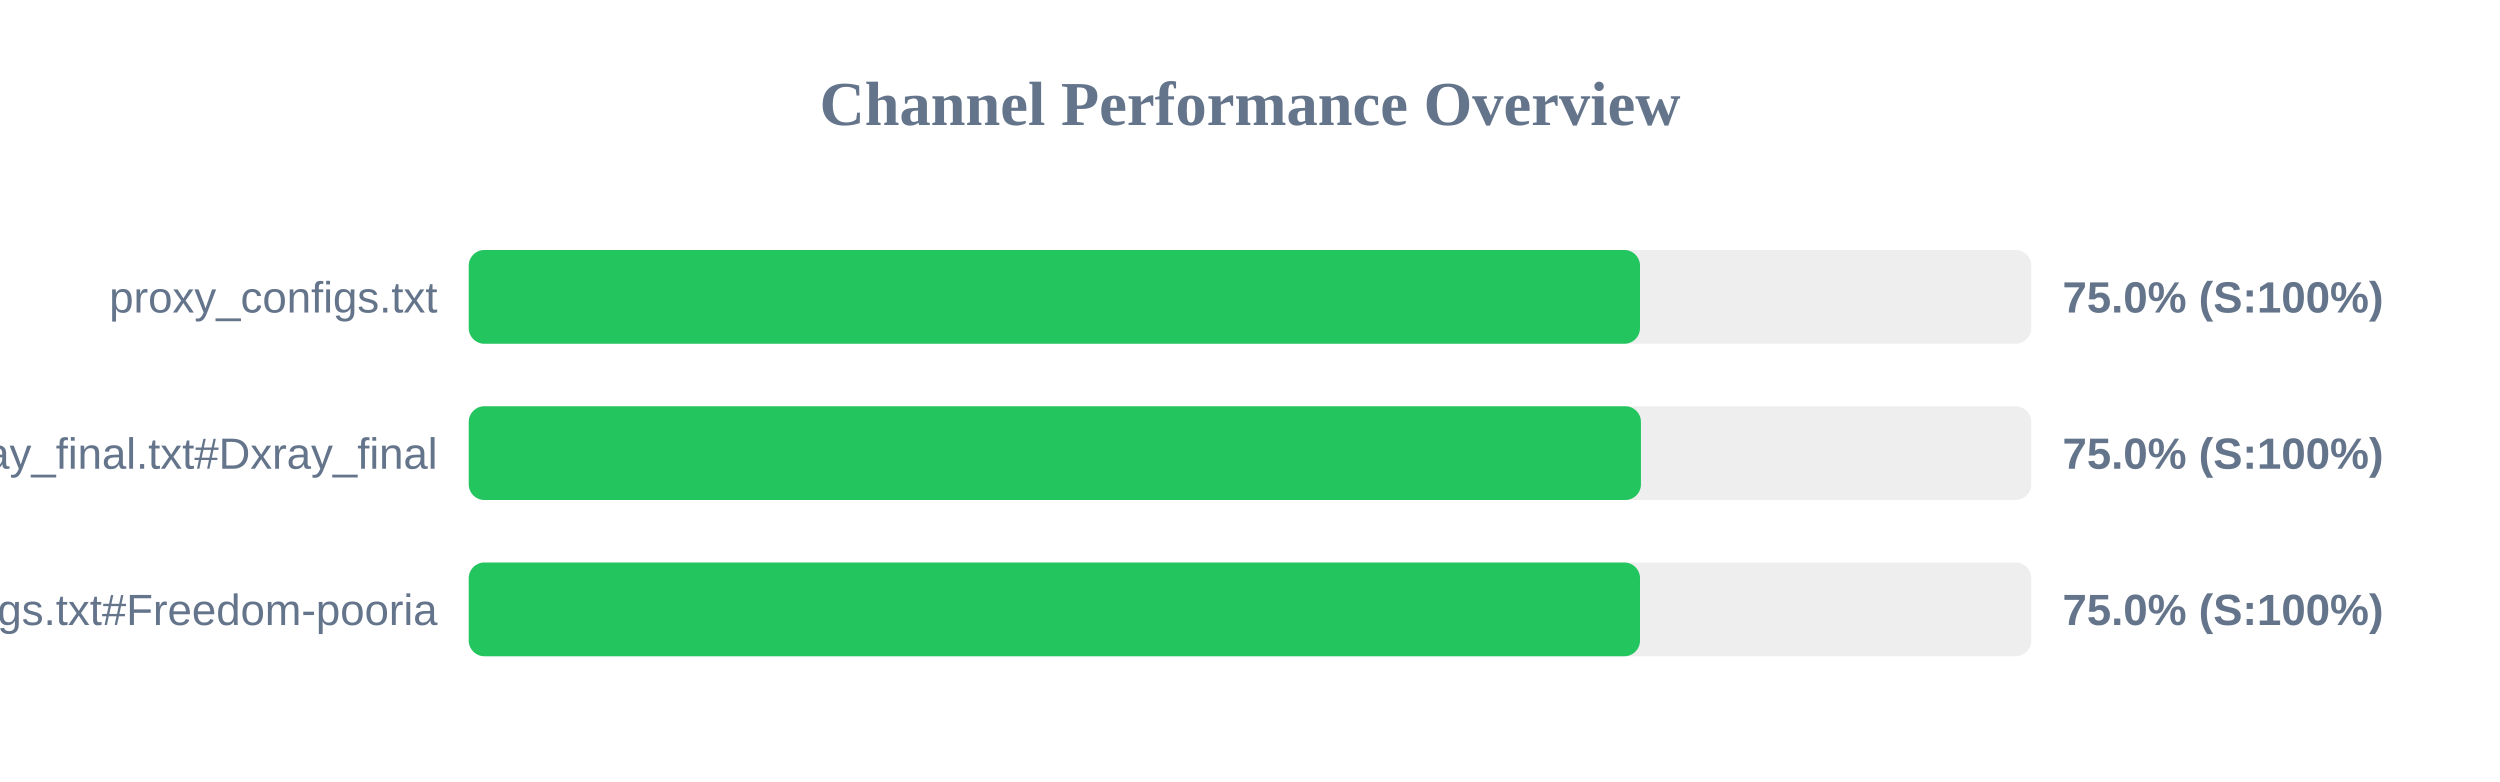
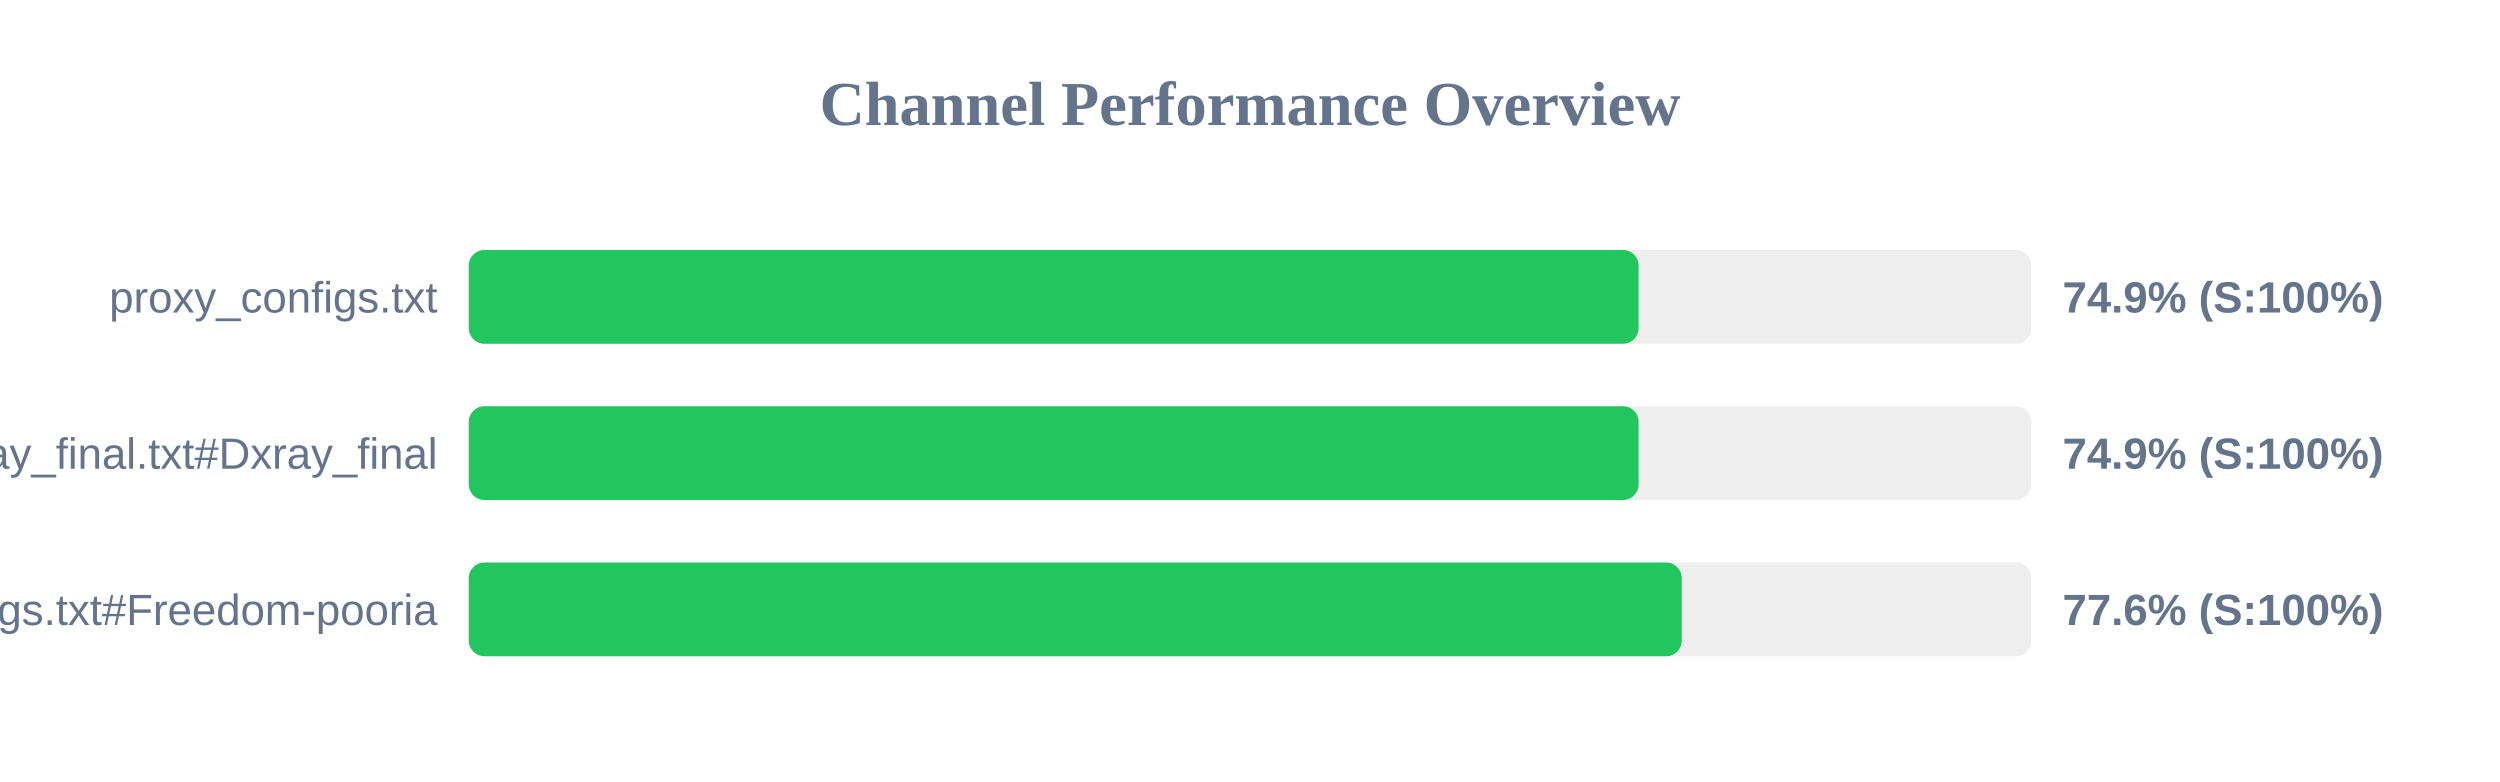
<svg xmlns="http://www.w3.org/2000/svg" width="800" height="250" version="1.1">
  <style>
        .row { font: 14px Arial; fill: #64748b; }
        .score { font: bold 14px Arial; fill: #64748b; }
    </style>
  <text x="400" y="40" text-anchor="middle" font-size="20px" font-weight="bold" fill="#64748b">Channel Performance Overview</text>
  <rect x="150" y="80" width="500" height="30" fill="#eee" rx="5" />
-   <rect x="150" y="80" width="374.8" height="30" fill="#22c55e" rx="5" />
+   <rect x="150" y="80" width="374.35" height="30" fill="#22c55e" rx="5" />
  <text x="140" y="100" text-anchor="end" class="row">proxy_configs.txt</text>
-   <text x="660" y="100" text-anchor="start" class="score">75.0% (S:100%)</text>
+   <text x="660" y="100" text-anchor="start" class="score">74.9% (S:100%)</text>
  <rect x="150" y="130" width="500" height="30" fill="#eee" rx="5" />
-   <rect x="150" y="130" width="375.1" height="30" fill="#22c55e" rx="5" />
+   <rect x="150" y="130" width="374.35" height="30" fill="#22c55e" rx="5" />
  <text x="140" y="150" text-anchor="end" class="row">xray_final.txt#Dxray_final</text>
-   <text x="660" y="150" text-anchor="start" class="score">75.0% (S:100%)</text>
+   <text x="660" y="150" text-anchor="start" class="score">74.9% (S:100%)</text>
  <rect x="150" y="180" width="500" height="30" fill="#eee" rx="5" />
-   <rect x="150" y="180" width="374.8" height="30" fill="#22c55e" rx="5" />
+   <rect x="150" y="180" width="388.15" height="30" fill="#22c55e" rx="5" />
  <text x="140" y="200" text-anchor="end" class="row">v2ray_configs.txt#Freedom-pooria</text>
-   <text x="660" y="200" text-anchor="start" class="score">75.0% (S:100%)</text>
+   <text x="660" y="200" text-anchor="start" class="score">77.6% (S:100%)</text>
</svg>
